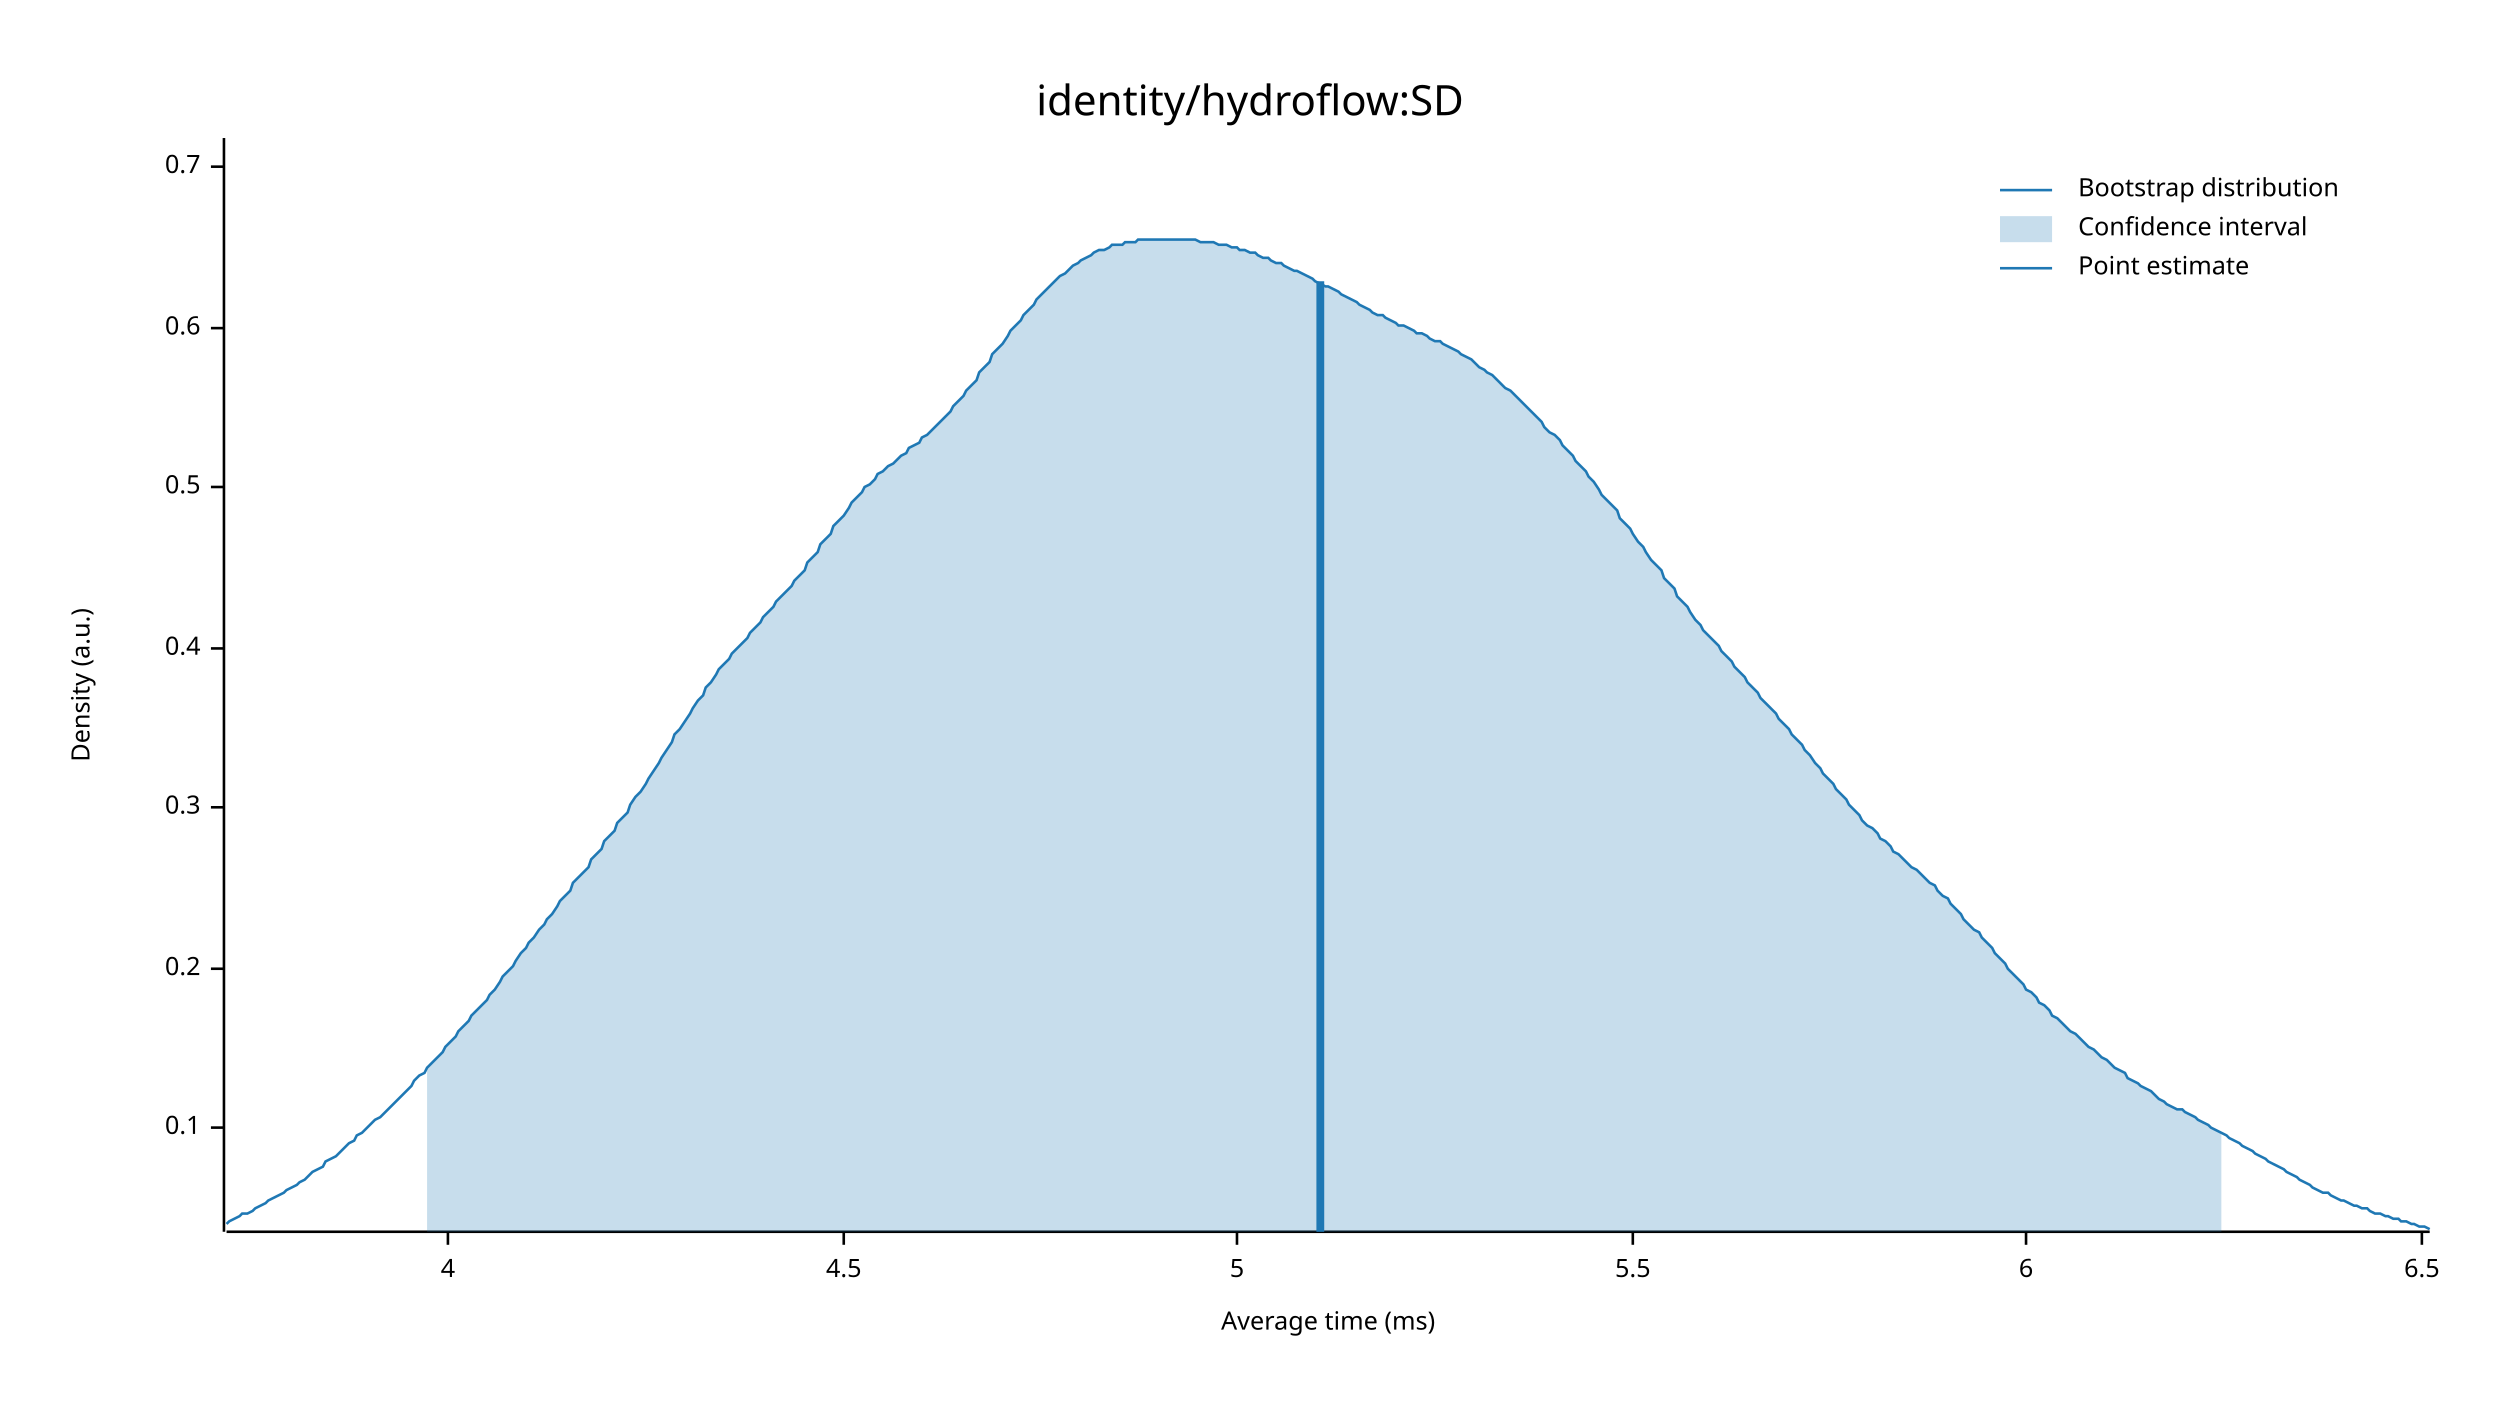
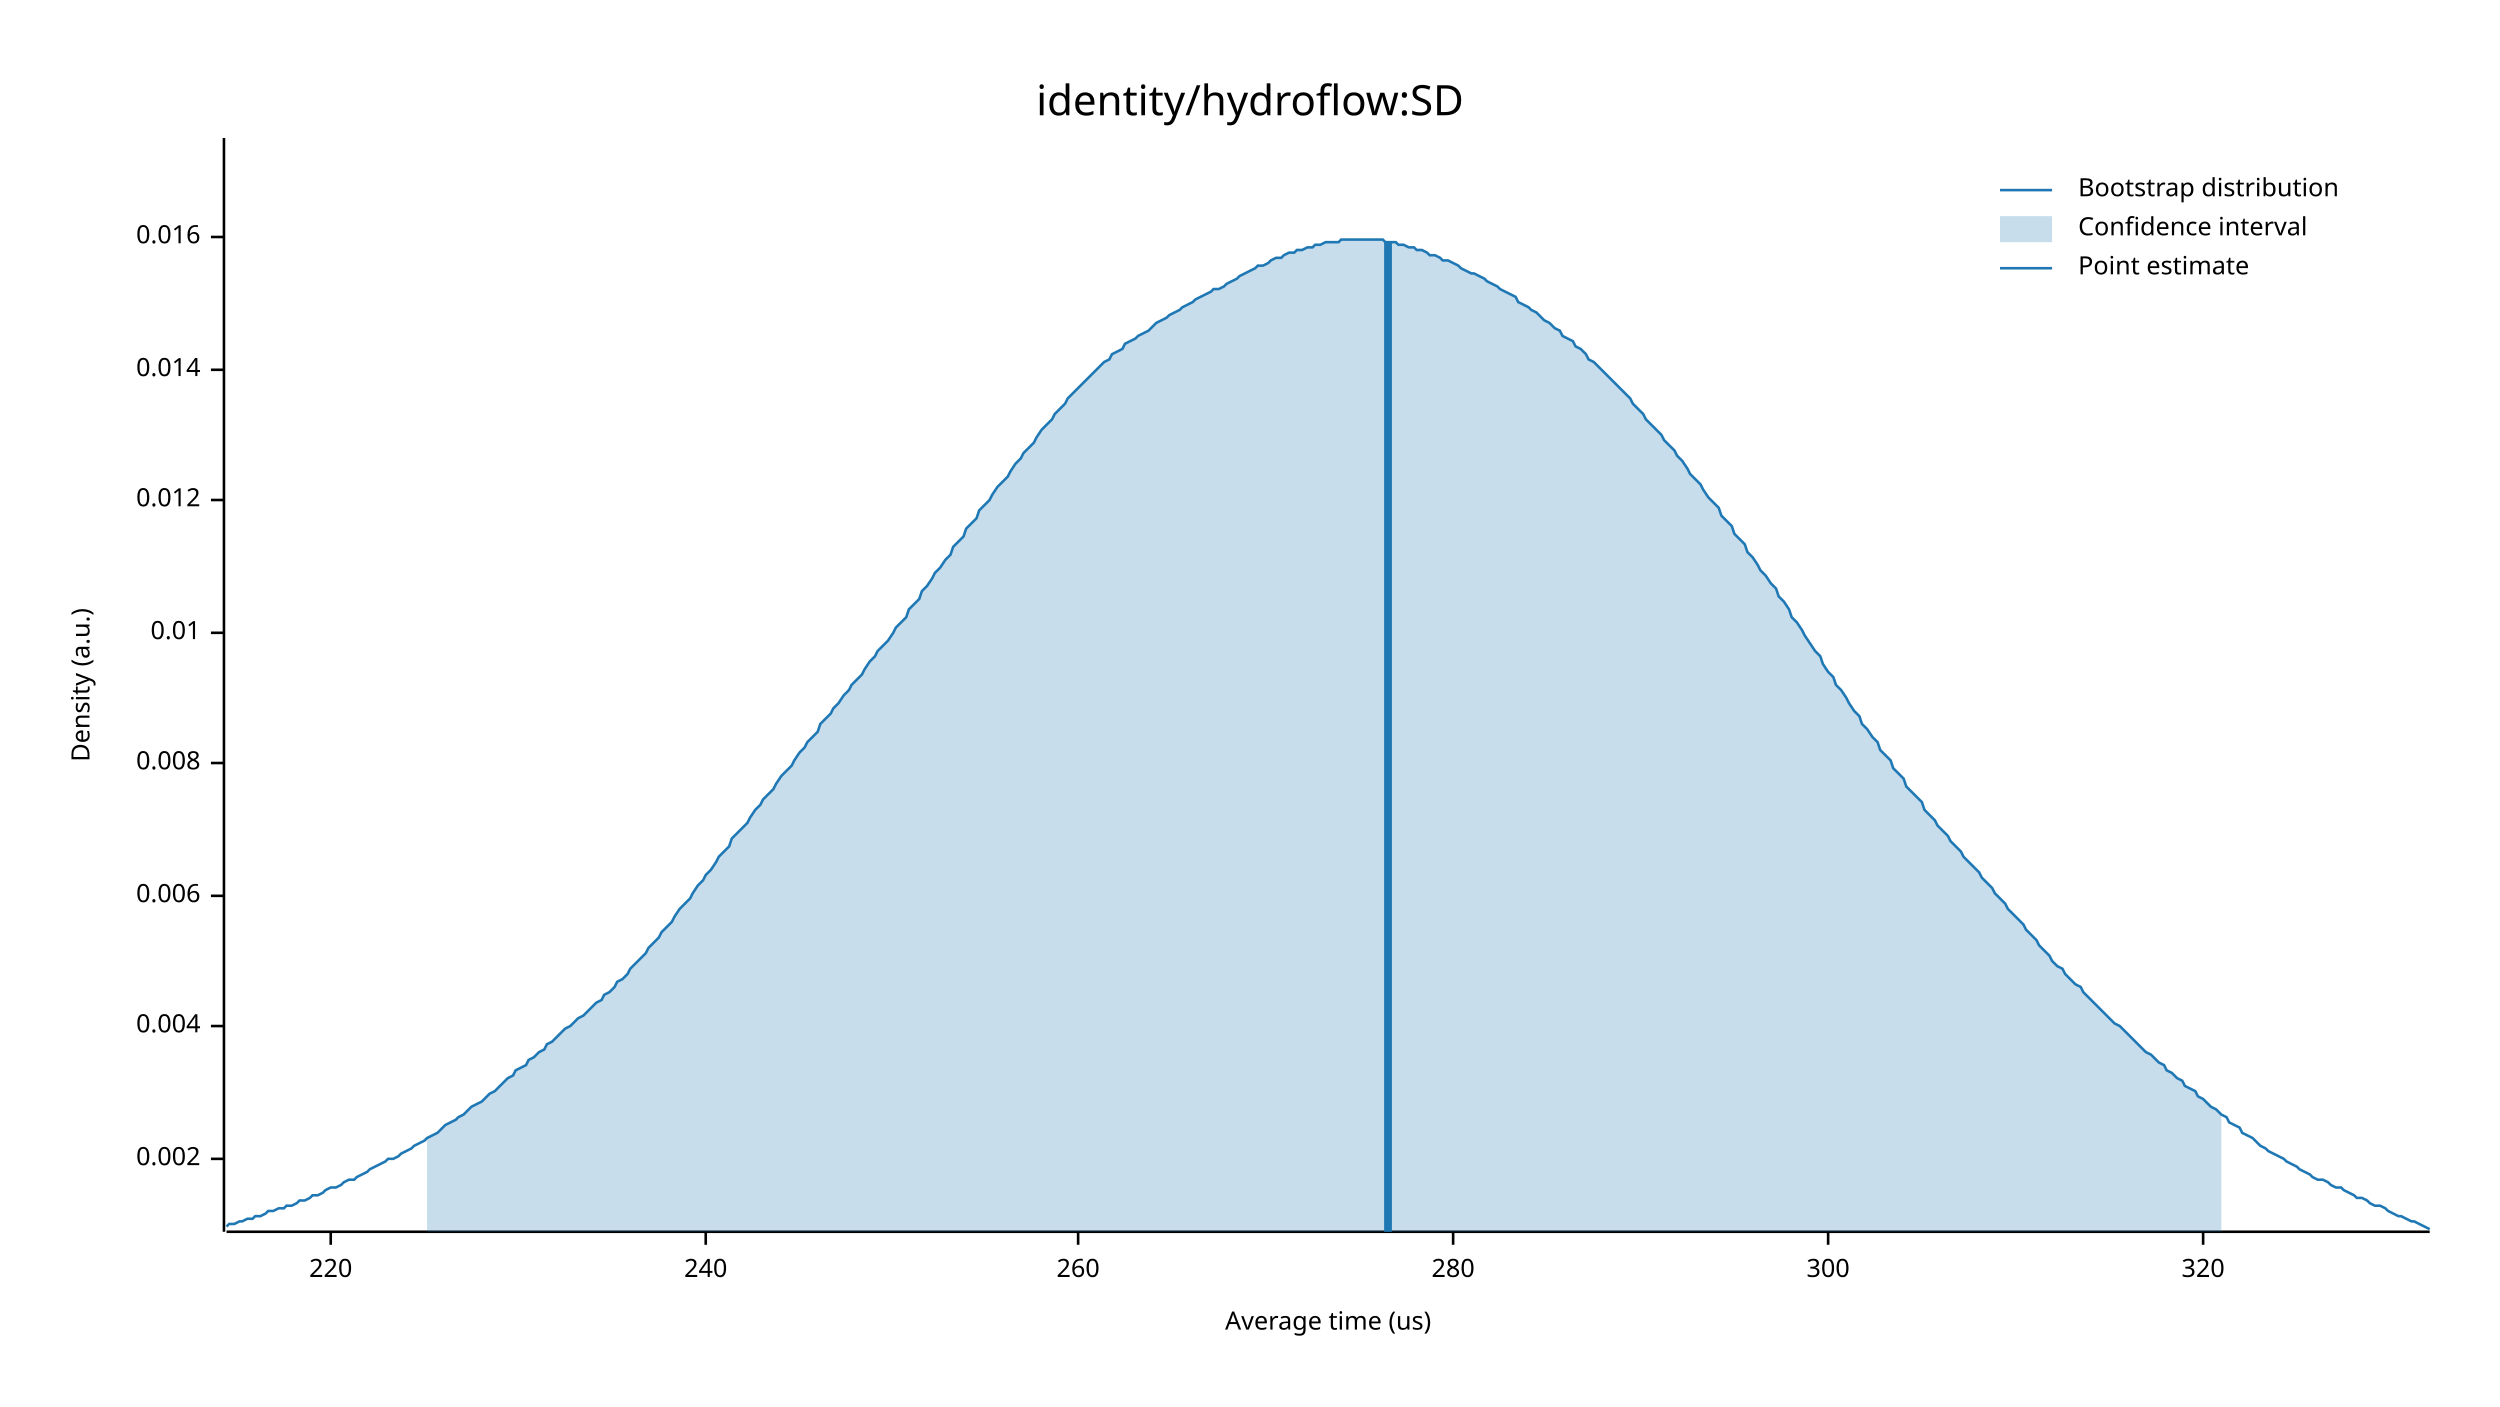
<svg xmlns="http://www.w3.org/2000/svg" width="960" height="540" viewBox="0 0 960 540">
  <text x="480" y="32" dy="0.76em" text-anchor="middle" font-family="sans-serif" font-size="16.129" opacity="1" fill="#000000">
identity/hydroflow:SD
</text>
  <text x="27" y="263" dy="0.76em" text-anchor="middle" font-family="sans-serif" font-size="9.677" opacity="1" fill="#000000" transform="rotate(270, 27, 263)">
Density (a.u.)
</text>
  <text x="510" y="513" dy="-0.5ex" text-anchor="middle" font-family="sans-serif" font-size="9.677" opacity="1" fill="#000000">
- Average time (ms)
+ Average time (us)
</text>
  <polyline fill="none" opacity="1" stroke="#000000" stroke-width="1" points="86,53 86,473 " />
-   <text x="77" y="433" dy="0.5ex" text-anchor="end" font-family="sans-serif" font-size="9.677" opacity="1" fill="#000000">
- 0.1
+   <text x="77" y="445" dy="0.5ex" text-anchor="end" font-family="sans-serif" font-size="9.677" opacity="1" fill="#000000">
+ 0.002
</text>
-   <polyline fill="none" opacity="1" stroke="#000000" stroke-width="1" points="81,433 86,433 " />
-   <text x="77" y="372" dy="0.5ex" text-anchor="end" font-family="sans-serif" font-size="9.677" opacity="1" fill="#000000">
- 0.2
+   <polyline fill="none" opacity="1" stroke="#000000" stroke-width="1" points="81,445 86,445 " />
+   <text x="77" y="394" dy="0.5ex" text-anchor="end" font-family="sans-serif" font-size="9.677" opacity="1" fill="#000000">
+ 0.004
</text>
-   <polyline fill="none" opacity="1" stroke="#000000" stroke-width="1" points="81,372 86,372 " />
-   <text x="77" y="310" dy="0.5ex" text-anchor="end" font-family="sans-serif" font-size="9.677" opacity="1" fill="#000000">
- 0.3
+   <polyline fill="none" opacity="1" stroke="#000000" stroke-width="1" points="81,394 86,394 " />
+   <text x="77" y="344" dy="0.5ex" text-anchor="end" font-family="sans-serif" font-size="9.677" opacity="1" fill="#000000">
+ 0.006
</text>
-   <polyline fill="none" opacity="1" stroke="#000000" stroke-width="1" points="81,310 86,310 " />
-   <text x="77" y="249" dy="0.5ex" text-anchor="end" font-family="sans-serif" font-size="9.677" opacity="1" fill="#000000">
- 0.4
+   <polyline fill="none" opacity="1" stroke="#000000" stroke-width="1" points="81,344 86,344 " />
+   <text x="77" y="293" dy="0.5ex" text-anchor="end" font-family="sans-serif" font-size="9.677" opacity="1" fill="#000000">
+ 0.008
</text>
-   <polyline fill="none" opacity="1" stroke="#000000" stroke-width="1" points="81,249 86,249 " />
-   <text x="77" y="187" dy="0.5ex" text-anchor="end" font-family="sans-serif" font-size="9.677" opacity="1" fill="#000000">
- 0.5
+   <polyline fill="none" opacity="1" stroke="#000000" stroke-width="1" points="81,293 86,293 " />
+   <text x="77" y="243" dy="0.5ex" text-anchor="end" font-family="sans-serif" font-size="9.677" opacity="1" fill="#000000">
+ 0.01
</text>
-   <polyline fill="none" opacity="1" stroke="#000000" stroke-width="1" points="81,187 86,187 " />
-   <text x="77" y="126" dy="0.5ex" text-anchor="end" font-family="sans-serif" font-size="9.677" opacity="1" fill="#000000">
- 0.6
+   <polyline fill="none" opacity="1" stroke="#000000" stroke-width="1" points="81,243 86,243 " />
+   <text x="77" y="192" dy="0.5ex" text-anchor="end" font-family="sans-serif" font-size="9.677" opacity="1" fill="#000000">
+ 0.012
</text>
-   <polyline fill="none" opacity="1" stroke="#000000" stroke-width="1" points="81,126 86,126 " />
-   <text x="77" y="64" dy="0.5ex" text-anchor="end" font-family="sans-serif" font-size="9.677" opacity="1" fill="#000000">
- 0.7
+   <polyline fill="none" opacity="1" stroke="#000000" stroke-width="1" points="81,192 86,192 " />
+   <text x="77" y="142" dy="0.5ex" text-anchor="end" font-family="sans-serif" font-size="9.677" opacity="1" fill="#000000">
+ 0.014
</text>
-   <polyline fill="none" opacity="1" stroke="#000000" stroke-width="1" points="81,64 86,64 " />
+   <polyline fill="none" opacity="1" stroke="#000000" stroke-width="1" points="81,142 86,142 " />
+   <text x="77" y="91" dy="0.5ex" text-anchor="end" font-family="sans-serif" font-size="9.677" opacity="1" fill="#000000">
+ 0.016
+ </text>
+   <polyline fill="none" opacity="1" stroke="#000000" stroke-width="1" points="81,91 86,91 " />
  <polyline fill="none" opacity="1" stroke="#000000" stroke-width="1" points="87,473 933,473 " />
-   <text x="172" y="483" dy="0.76em" text-anchor="middle" font-family="sans-serif" font-size="9.677" opacity="1" fill="#000000">
- 4
+   <text x="127" y="483" dy="0.76em" text-anchor="middle" font-family="sans-serif" font-size="9.677" opacity="1" fill="#000000">
+ 220
</text>
-   <polyline fill="none" opacity="1" stroke="#000000" stroke-width="1" points="172,473 172,478 " />
-   <text x="324" y="483" dy="0.76em" text-anchor="middle" font-family="sans-serif" font-size="9.677" opacity="1" fill="#000000">
- 4.5
+   <polyline fill="none" opacity="1" stroke="#000000" stroke-width="1" points="127,473 127,478 " />
+   <text x="271" y="483" dy="0.76em" text-anchor="middle" font-family="sans-serif" font-size="9.677" opacity="1" fill="#000000">
+ 240
</text>
-   <polyline fill="none" opacity="1" stroke="#000000" stroke-width="1" points="324,473 324,478 " />
-   <text x="475" y="483" dy="0.76em" text-anchor="middle" font-family="sans-serif" font-size="9.677" opacity="1" fill="#000000">
- 5
+   <polyline fill="none" opacity="1" stroke="#000000" stroke-width="1" points="271,473 271,478 " />
+   <text x="414" y="483" dy="0.76em" text-anchor="middle" font-family="sans-serif" font-size="9.677" opacity="1" fill="#000000">
+ 260
</text>
-   <polyline fill="none" opacity="1" stroke="#000000" stroke-width="1" points="475,473 475,478 " />
-   <text x="627" y="483" dy="0.76em" text-anchor="middle" font-family="sans-serif" font-size="9.677" opacity="1" fill="#000000">
- 5.5
+   <polyline fill="none" opacity="1" stroke="#000000" stroke-width="1" points="414,473 414,478 " />
+   <text x="558" y="483" dy="0.76em" text-anchor="middle" font-family="sans-serif" font-size="9.677" opacity="1" fill="#000000">
+ 280
</text>
-   <polyline fill="none" opacity="1" stroke="#000000" stroke-width="1" points="627,473 627,478 " />
-   <text x="778" y="483" dy="0.76em" text-anchor="middle" font-family="sans-serif" font-size="9.677" opacity="1" fill="#000000">
- 6
+   <polyline fill="none" opacity="1" stroke="#000000" stroke-width="1" points="558,473 558,478 " />
+   <text x="702" y="483" dy="0.76em" text-anchor="middle" font-family="sans-serif" font-size="9.677" opacity="1" fill="#000000">
+ 300
</text>
-   <polyline fill="none" opacity="1" stroke="#000000" stroke-width="1" points="778,473 778,478 " />
-   <text x="930" y="483" dy="0.76em" text-anchor="middle" font-family="sans-serif" font-size="9.677" opacity="1" fill="#000000">
- 6.5
+   <polyline fill="none" opacity="1" stroke="#000000" stroke-width="1" points="702,473 702,478 " />
+   <text x="846" y="483" dy="0.76em" text-anchor="middle" font-family="sans-serif" font-size="9.677" opacity="1" fill="#000000">
+ 320
</text>
-   <polyline fill="none" opacity="1" stroke="#000000" stroke-width="1" points="930,473 930,478 " />
-   <polyline fill="none" opacity="1" stroke="#1F78B4" stroke-width="1" points="87,470 88,469 90,468 92,467 93,466 95,466 97,465 98,464 100,463 102,462 103,461 105,460 107,459 109,458 110,457 112,456 114,455 115,454 117,453 119,451 120,450 122,449 124,448 125,446 127,445 129,444 131,442 132,441 134,439 136,438 137,436 139,435 141,433 142,432 144,430 146,429 148,427 149,426 151,424 153,422 154,421 156,419 158,417 159,415 161,413 163,412 164,410 166,408 168,406 170,404 171,402 173,400 175,398 176,396 178,394 180,392 181,390 183,388 185,386 187,384 188,382 190,380 192,377 193,375 195,373 197,371 198,369 200,366 202,364 203,362 205,360 207,357 209,355 210,353 212,351 214,348 215,346 217,344 219,342 220,339 222,337 224,335 226,333 227,330 229,328 231,326 232,323 234,321 236,319 237,316 239,314 241,312 242,309 244,306 246,304 248,301 249,299 251,296 253,293 254,291 256,288 258,285 259,282 261,280 263,277 265,274 266,272 268,269 270,267 271,264 273,262 275,259 276,257 278,255 280,253 281,251 283,249 285,247 287,245 288,243 290,241 292,239 293,237 295,235 297,233 298,231 300,229 302,227 304,225 305,223 307,221 309,219 310,216 312,214 314,212 315,209 317,207 319,205 320,202 322,200 324,198 326,195 327,193 329,191 331,189 332,187 334,186 336,184 337,182 339,181 341,179 343,178 344,177 346,175 348,174 349,172 351,171 353,170 354,168 356,167 358,165 359,164 361,162 363,160 365,158 366,156 368,154 370,152 371,150 373,148 375,146 376,143 378,141 380,139 381,136 383,134 385,132 387,129 388,127 390,125 392,123 393,121 395,119 397,117 398,115 400,113 402,111 404,109 405,108 407,106 409,105 410,104 412,102 414,101 415,100 417,99 419,98 420,97 422,96 424,96 426,95 427,94 429,94 431,94 432,93 434,93 436,93 437,92 439,92 441,92 443,92 444,92 446,92 448,92 449,92 451,92 453,92 454,92 456,92 458,92 459,92 461,93 463,93 465,93 466,93 468,94 470,94 471,94 473,95 475,95 476,96 478,96 480,97 482,97 483,98 485,99 487,99 488,100 490,101 492,101 493,102 495,103 497,104 498,104 500,105 502,106 504,107 505,108 507,109 509,110 510,110 512,111 514,112 515,113 517,114 519,115 521,116 522,117 524,118 526,119 527,120 529,121 531,121 532,122 534,123 536,124 537,125 539,125 541,126 543,127 544,128 546,128 548,129 549,130 551,131 553,131 554,132 556,133 558,134 560,135 561,136 563,137 565,138 566,139 568,141 570,142 571,143 573,144 575,146 576,147 578,149 580,150 582,152 583,153 585,155 587,157 588,158 590,160 592,162 593,164 595,166 597,167 599,169 600,171 602,173 604,175 605,177 607,179 609,181 610,183 612,185 614,188 615,190 617,192 619,194 621,196 622,199 624,201 626,203 627,205 629,208 631,210 632,212 634,215 636,217 638,219 639,222 641,224 643,226 644,229 646,231 648,233 649,235 651,238 653,240 654,242 656,244 658,246 660,248 661,250 663,252 665,254 666,256 668,258 670,260 671,262 673,264 675,266 676,268 678,270 680,272 682,274 683,276 685,278 687,280 688,282 690,284 692,286 693,288 695,290 697,293 699,295 700,297 702,299 704,301 705,303 707,305 709,307 710,309 712,311 714,313 715,315 717,317 719,318 721,320 722,322 724,323 726,325 727,327 729,328 731,330 732,331 734,333 736,334 738,336 739,337 741,339 743,340 744,342 746,344 748,345 749,347 751,349 753,351 754,353 756,355 758,357 760,358 761,360 763,362 765,364 766,366 768,368 770,370 771,372 773,374 775,376 777,378 778,380 780,381 782,383 783,385 785,386 787,388 788,390 790,391 792,393 793,394 795,396 797,397 799,399 800,400 802,402 804,403 805,404 807,406 809,407 810,408 812,410 814,411 816,412 817,414 819,415 821,416 822,417 824,418 826,419 827,420 829,422 831,423 832,424 834,425 836,426 838,426 839,427 841,428 843,429 844,430 846,431 848,432 849,433 851,434 853,435 855,436 856,437 858,438 860,439 861,440 863,441 865,442 866,443 868,444 870,445 871,446 873,447 875,448 877,449 878,450 880,451 882,452 883,453 885,454 887,455 888,456 890,457 892,458 894,458 895,459 897,460 899,461 900,461 902,462 904,463 905,463 907,464 909,464 910,465 912,466 914,466 916,467 917,467 919,468 921,468 922,469 924,469 926,470 927,470 929,471 931,471 933,472 " />
-   <polygon opacity="0.25" fill="#1F78B4" points="164,410 166,408 168,406 170,404 171,402 173,400 175,398 176,396 178,394 180,392 181,390 183,388 185,386 187,384 188,382 190,380 192,377 193,375 195,373 197,371 198,369 200,366 202,364 203,362 205,360 207,357 209,355 210,353 212,351 214,348 215,346 217,344 219,342 220,339 222,337 224,335 226,333 227,330 229,328 231,326 232,323 234,321 236,319 237,316 239,314 241,312 242,309 244,306 246,304 248,301 249,299 251,296 253,293 254,291 256,288 258,285 259,282 261,280 263,277 265,274 266,272 268,269 270,267 271,264 273,262 275,259 276,257 278,255 280,253 281,251 283,249 285,247 287,245 288,243 290,241 292,239 293,237 295,235 297,233 298,231 300,229 302,227 304,225 305,223 307,221 309,219 310,216 312,214 314,212 315,209 317,207 319,205 320,202 322,200 324,198 326,195 327,193 329,191 331,189 332,187 334,186 336,184 337,182 339,181 341,179 343,178 344,177 346,175 348,174 349,172 351,171 353,170 354,168 356,167 358,165 359,164 361,162 363,160 365,158 366,156 368,154 370,152 371,150 373,148 375,146 376,143 378,141 380,139 381,136 383,134 385,132 387,129 388,127 390,125 392,123 393,121 395,119 397,117 398,115 400,113 402,111 404,109 405,108 407,106 409,105 410,104 412,102 414,101 415,100 417,99 419,98 420,97 422,96 424,96 426,95 427,94 429,94 431,94 432,93 434,93 436,93 437,92 439,92 441,92 443,92 444,92 446,92 448,92 449,92 451,92 453,92 454,92 456,92 458,92 459,92 461,93 463,93 465,93 466,93 468,94 470,94 471,94 473,95 475,95 476,96 478,96 480,97 482,97 483,98 485,99 487,99 488,100 490,101 492,101 493,102 495,103 497,104 498,104 500,105 502,106 504,107 505,108 507,109 509,110 510,110 512,111 514,112 515,113 517,114 519,115 521,116 522,117 524,118 526,119 527,120 529,121 531,121 532,122 534,123 536,124 537,125 539,125 541,126 543,127 544,128 546,128 548,129 549,130 551,131 553,131 554,132 556,133 558,134 560,135 561,136 563,137 565,138 566,139 568,141 570,142 571,143 573,144 575,146 576,147 578,149 580,150 582,152 583,153 585,155 587,157 588,158 590,160 592,162 593,164 595,166 597,167 599,169 600,171 602,173 604,175 605,177 607,179 609,181 610,183 612,185 614,188 615,190 617,192 619,194 621,196 622,199 624,201 626,203 627,205 629,208 631,210 632,212 634,215 636,217 638,219 639,222 641,224 643,226 644,229 646,231 648,233 649,235 651,238 653,240 654,242 656,244 658,246 660,248 661,250 663,252 665,254 666,256 668,258 670,260 671,262 673,264 675,266 676,268 678,270 680,272 682,274 683,276 685,278 687,280 688,282 690,284 692,286 693,288 695,290 697,293 699,295 700,297 702,299 704,301 705,303 707,305 709,307 710,309 712,311 714,313 715,315 717,317 719,318 721,320 722,322 724,323 726,325 727,327 729,328 731,330 732,331 734,333 736,334 738,336 739,337 741,339 743,340 744,342 746,344 748,345 749,347 751,349 753,351 754,353 756,355 758,357 760,358 761,360 763,362 765,364 766,366 768,368 770,370 771,372 773,374 775,376 777,378 778,380 780,381 782,383 783,385 785,386 787,388 788,390 790,391 792,393 793,394 795,396 797,397 799,399 800,400 802,402 804,403 805,404 807,406 809,407 810,408 812,410 814,411 816,412 817,414 819,415 821,416 822,417 824,418 826,419 827,420 829,422 831,423 832,424 834,425 836,426 838,426 839,427 841,428 843,429 844,430 846,431 848,432 849,433 851,434 853,435 853,473 164,473 " />
-   <polyline fill="none" opacity="1" stroke="#1F78B4" stroke-width="3" points="507,473 507,108 " />
+   <polyline fill="none" opacity="1" stroke="#000000" stroke-width="1" points="846,473 846,478 " />
+   <polyline fill="none" opacity="1" stroke="#1F78B4" stroke-width="1" points="87,471 88,470 90,470 92,469 93,469 95,468 97,468 98,467 100,467 102,466 103,465 105,465 107,464 109,464 110,463 112,463 114,462 115,461 117,461 119,460 120,459 122,459 124,458 125,457 127,456 129,456 131,455 132,454 134,453 136,453 137,452 139,451 141,450 142,449 144,448 146,447 148,446 149,445 151,445 153,444 154,443 156,442 158,441 159,440 161,439 163,438 164,437 166,436 168,435 170,433 171,432 173,431 175,430 176,429 178,428 180,426 181,425 183,424 185,423 187,421 188,420 190,419 192,417 193,416 195,414 197,413 198,411 200,410 202,409 203,407 205,406 207,404 209,403 210,401 212,400 214,398 215,397 217,395 219,394 220,393 222,391 224,390 226,388 227,387 229,385 231,384 232,382 234,381 236,379 237,377 239,376 241,374 242,372 244,370 246,368 248,366 249,364 251,362 253,360 254,358 256,356 258,354 259,352 261,349 263,347 265,345 266,343 268,340 270,338 271,336 273,334 275,331 276,329 278,327 280,325 281,322 283,320 285,318 287,316 288,314 290,311 292,309 293,307 295,305 297,303 298,301 300,298 302,296 304,294 305,292 307,289 309,287 310,285 312,283 314,281 315,278 317,276 319,274 320,272 322,270 324,267 326,265 327,263 329,261 331,259 332,257 334,254 336,252 337,250 339,248 341,246 343,243 344,241 346,239 348,237 349,234 351,232 353,230 354,227 356,225 358,222 359,220 361,218 363,215 365,213 366,210 368,208 370,206 371,203 373,201 375,199 376,196 378,194 380,192 381,190 383,187 385,185 387,183 388,181 390,178 392,176 393,174 395,172 397,170 398,168 400,165 402,163 404,161 405,159 407,157 409,155 410,153 412,151 414,149 415,148 417,146 419,144 420,143 422,141 424,139 426,138 427,136 429,135 431,134 432,132 434,131 436,130 437,129 439,128 441,127 443,125 444,124 446,123 448,122 449,121 451,120 453,119 454,118 456,117 458,116 459,115 461,114 463,113 465,112 466,111 468,111 470,110 471,109 473,108 475,107 476,106 478,105 480,104 482,103 483,102 485,102 487,101 488,100 490,99 492,99 493,98 495,97 497,97 498,96 500,96 502,95 504,95 505,94 507,94 509,93 510,93 512,93 514,93 515,92 517,92 519,92 521,92 522,92 524,92 526,92 527,92 529,92 531,92 532,93 534,93 536,93 537,94 539,94 541,95 543,95 544,96 546,96 548,97 549,98 551,98 553,99 554,100 556,100 558,101 560,102 561,103 563,104 565,105 566,105 568,106 570,107 571,108 573,109 575,110 576,111 578,112 580,113 582,114 583,116 585,117 587,118 588,119 590,120 592,122 593,123 595,124 597,126 599,127 600,129 602,130 604,131 605,133 607,134 609,136 610,138 612,139 614,141 615,142 617,144 619,146 621,148 622,149 624,151 626,153 627,155 629,157 631,159 632,161 634,163 636,165 638,167 639,169 641,171 643,173 644,175 646,177 648,180 649,182 651,184 653,186 654,188 656,191 658,193 660,195 661,198 663,200 665,202 666,205 668,207 670,209 671,212 673,214 675,217 676,219 678,221 680,224 682,226 683,229 685,231 687,234 688,237 690,239 692,242 693,244 695,247 697,250 699,252 700,255 702,258 704,260 705,263 707,265 709,268 710,270 712,273 714,275 715,278 717,280 719,283 721,285 722,288 724,290 726,292 727,295 729,297 731,299 732,302 734,304 736,306 738,308 739,311 741,313 743,315 744,317 746,319 748,321 749,323 751,325 753,327 754,329 756,331 758,333 760,335 761,337 763,339 765,341 766,343 768,345 770,347 771,349 773,351 775,353 777,355 778,357 780,359 782,361 783,363 785,365 787,367 788,369 790,371 792,372 793,374 795,376 797,378 799,379 800,381 802,383 804,385 805,386 807,388 809,390 810,391 812,393 814,394 816,396 817,397 819,399 821,401 822,402 824,404 826,405 827,406 829,408 831,409 832,411 834,412 836,414 838,415 839,417 841,418 843,419 844,421 846,422 848,424 849,425 851,426 853,428 855,429 856,431 858,432 860,433 861,435 863,436 865,437 866,438 868,440 870,441 871,442 873,443 875,444 877,445 878,446 880,447 882,448 883,449 885,450 887,451 888,452 890,453 892,453 894,454 895,455 897,456 899,456 900,457 902,458 904,459 905,460 907,460 909,461 910,462 912,463 914,463 916,464 917,465 919,466 921,467 922,467 924,468 926,469 927,469 929,470 931,471 933,472 " />
+   <polygon opacity="0.25" fill="#1F78B4" points="164,437 166,436 168,435 170,433 171,432 173,431 175,430 176,429 178,428 180,426 181,425 183,424 185,423 187,421 188,420 190,419 192,417 193,416 195,414 197,413 198,411 200,410 202,409 203,407 205,406 207,404 209,403 210,401 212,400 214,398 215,397 217,395 219,394 220,393 222,391 224,390 226,388 227,387 229,385 231,384 232,382 234,381 236,379 237,377 239,376 241,374 242,372 244,370 246,368 248,366 249,364 251,362 253,360 254,358 256,356 258,354 259,352 261,349 263,347 265,345 266,343 268,340 270,338 271,336 273,334 275,331 276,329 278,327 280,325 281,322 283,320 285,318 287,316 288,314 290,311 292,309 293,307 295,305 297,303 298,301 300,298 302,296 304,294 305,292 307,289 309,287 310,285 312,283 314,281 315,278 317,276 319,274 320,272 322,270 324,267 326,265 327,263 329,261 331,259 332,257 334,254 336,252 337,250 339,248 341,246 343,243 344,241 346,239 348,237 349,234 351,232 353,230 354,227 356,225 358,222 359,220 361,218 363,215 365,213 366,210 368,208 370,206 371,203 373,201 375,199 376,196 378,194 380,192 381,190 383,187 385,185 387,183 388,181 390,178 392,176 393,174 395,172 397,170 398,168 400,165 402,163 404,161 405,159 407,157 409,155 410,153 412,151 414,149 415,148 417,146 419,144 420,143 422,141 424,139 426,138 427,136 429,135 431,134 432,132 434,131 436,130 437,129 439,128 441,127 443,125 444,124 446,123 448,122 449,121 451,120 453,119 454,118 456,117 458,116 459,115 461,114 463,113 465,112 466,111 468,111 470,110 471,109 473,108 475,107 476,106 478,105 480,104 482,103 483,102 485,102 487,101 488,100 490,99 492,99 493,98 495,97 497,97 498,96 500,96 502,95 504,95 505,94 507,94 509,93 510,93 512,93 514,93 515,92 517,92 519,92 521,92 522,92 524,92 526,92 527,92 529,92 531,92 532,93 534,93 536,93 537,94 539,94 541,95 543,95 544,96 546,96 548,97 549,98 551,98 553,99 554,100 556,100 558,101 560,102 561,103 563,104 565,105 566,105 568,106 570,107 571,108 573,109 575,110 576,111 578,112 580,113 582,114 583,116 585,117 587,118 588,119 590,120 592,122 593,123 595,124 597,126 599,127 600,129 602,130 604,131 605,133 607,134 609,136 610,138 612,139 614,141 615,142 617,144 619,146 621,148 622,149 624,151 626,153 627,155 629,157 631,159 632,161 634,163 636,165 638,167 639,169 641,171 643,173 644,175 646,177 648,180 649,182 651,184 653,186 654,188 656,191 658,193 660,195 661,198 663,200 665,202 666,205 668,207 670,209 671,212 673,214 675,217 676,219 678,221 680,224 682,226 683,229 685,231 687,234 688,237 690,239 692,242 693,244 695,247 697,250 699,252 700,255 702,258 704,260 705,263 707,265 709,268 710,270 712,273 714,275 715,278 717,280 719,283 721,285 722,288 724,290 726,292 727,295 729,297 731,299 732,302 734,304 736,306 738,308 739,311 741,313 743,315 744,317 746,319 748,321 749,323 751,325 753,327 754,329 756,331 758,333 760,335 761,337 763,339 765,341 766,343 768,345 770,347 771,349 773,351 775,353 777,355 778,357 780,359 782,361 783,363 785,365 787,367 788,369 790,371 792,372 793,374 795,376 797,378 799,379 800,381 802,383 804,385 805,386 807,388 809,390 810,391 812,393 814,394 816,396 817,397 819,399 821,401 822,402 824,404 826,405 827,406 829,408 831,409 832,411 834,412 836,414 838,415 839,417 841,418 843,419 844,421 846,422 848,424 849,425 851,426 853,428 853,473 164,473 " />
+   <polyline fill="none" opacity="1" stroke="#1F78B4" stroke-width="3" points="533,473 533,93 " />
  <text x="798" y="68" dy="0.76em" text-anchor="start" font-family="sans-serif" font-size="9.677" opacity="1" fill="#000000">
Bootstrap distribution
</text>
  <text x="798" y="83" dy="0.76em" text-anchor="start" font-family="sans-serif" font-size="9.677" opacity="1" fill="#000000">
Confidence interval
</text>
  <text x="798" y="98" dy="0.76em" text-anchor="start" font-family="sans-serif" font-size="9.677" opacity="1" fill="#000000">
Point estimate
</text>
  <polyline fill="none" opacity="1" stroke="#1F78B4" stroke-width="1" points="768,73 788,73 " />
  <rect x="768" y="83" width="20" height="10" opacity="0.25" fill="#1F78B4" stroke="none" />
  <polyline fill="none" opacity="1" stroke="#1F78B4" stroke-width="1" points="768,103 788,103 " />
</svg>
